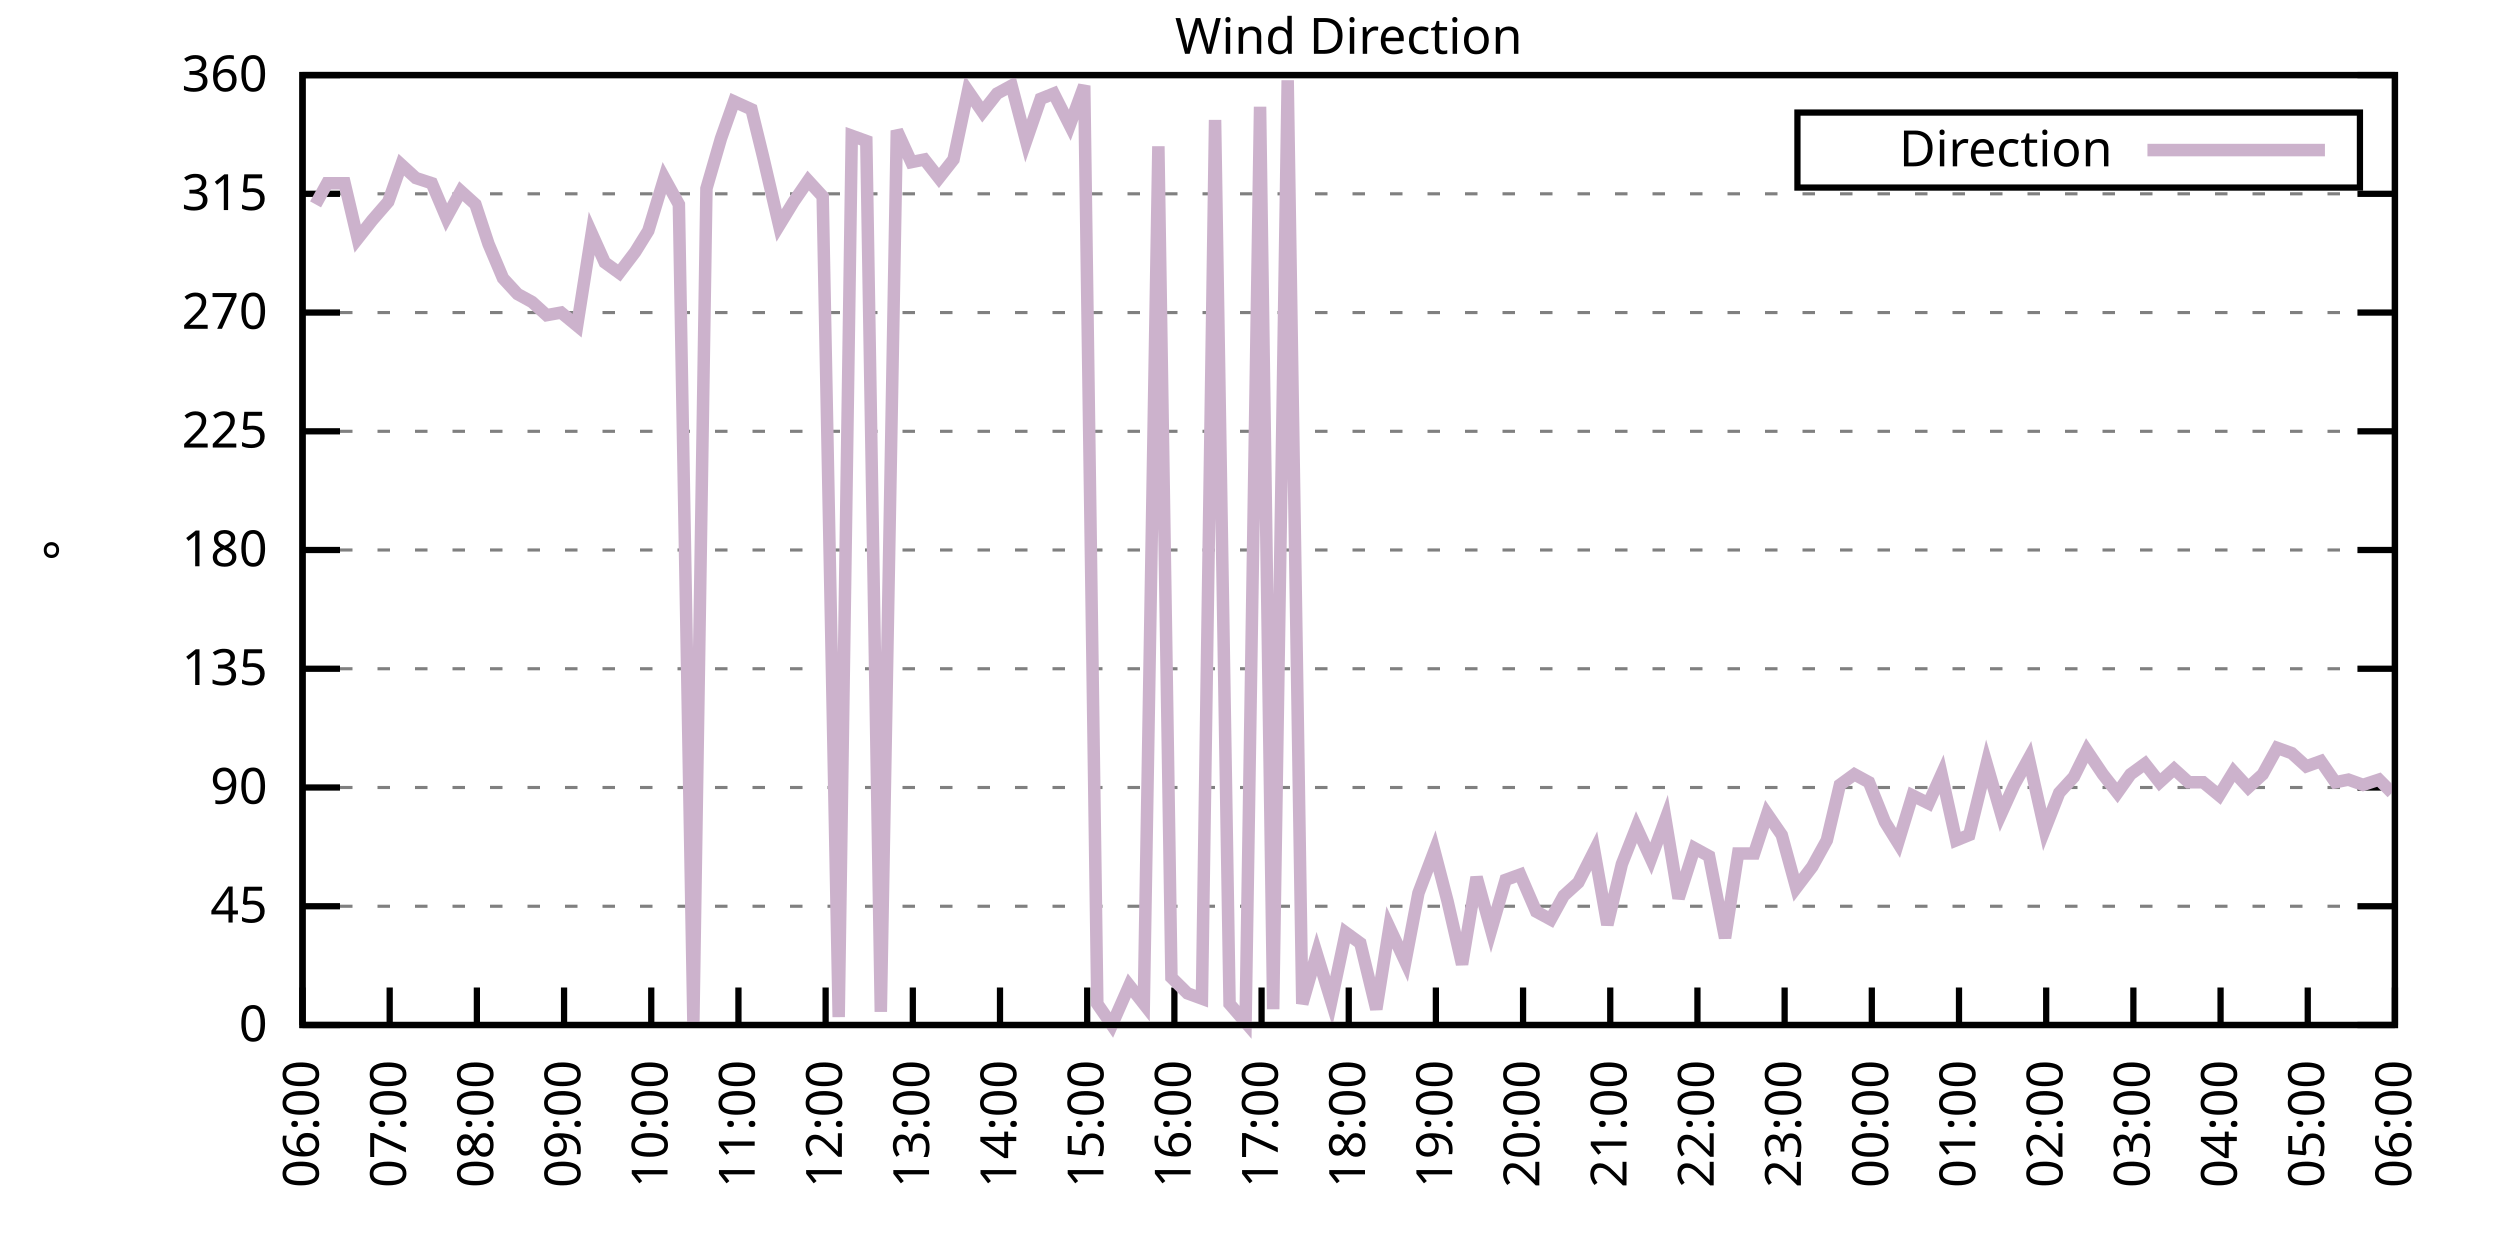
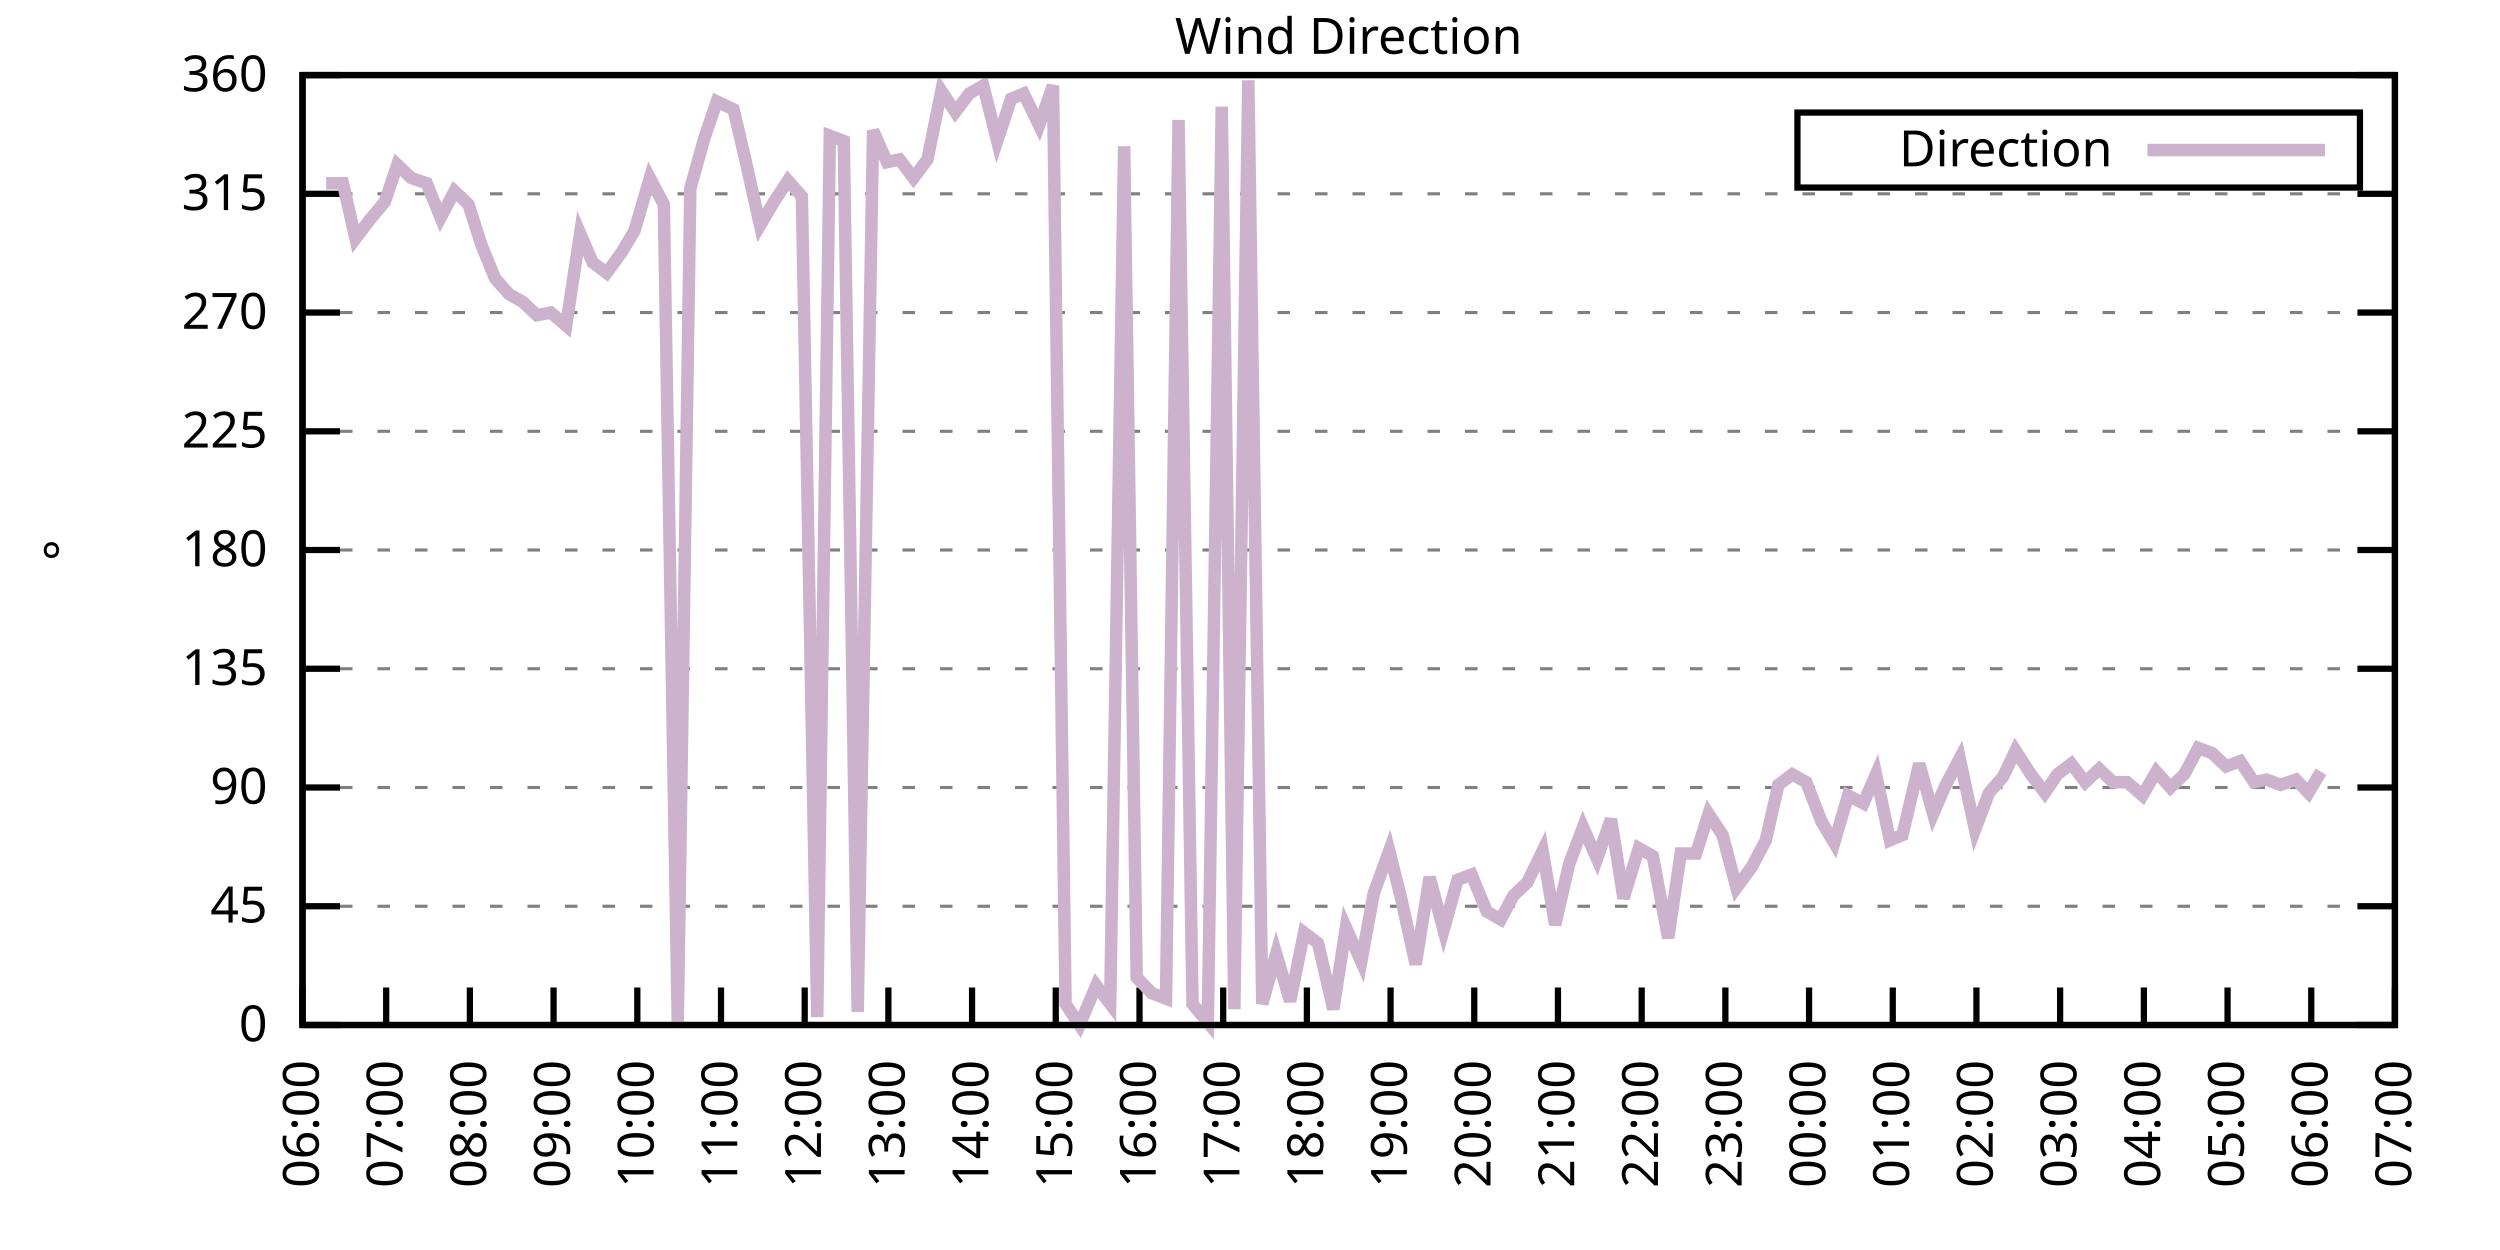
<svg xmlns="http://www.w3.org/2000/svg" xmlns:xlink="http://www.w3.org/1999/xlink" width="400" height="200" viewBox="0 0 400 200">
  <g id="gnuplot_canvas">
    <rect x="0" y="0" width="400" height="200" fill="none" />
    <defs>
      <circle id="gpDot" r="0.5" stroke-width="0.5" stroke="currentColor" />
      <path id="gpPt0" stroke-width="0.333" stroke="currentColor" d="M-1,0 h2 M0,-1 v2" />
      <path id="gpPt1" stroke-width="0.333" stroke="currentColor" d="M-1,-1 L1,1 M1,-1 L-1,1" />
      <path id="gpPt2" stroke-width="0.333" stroke="currentColor" d="M-1,0 L1,0 M0,-1 L0,1 M-1,-1 L1,1 M-1,1 L1,-1" />
      <rect id="gpPt3" stroke-width="0.333" stroke="currentColor" x="-1" y="-1" width="2" height="2" />
      <rect id="gpPt4" stroke-width="0.333" stroke="currentColor" fill="currentColor" x="-1" y="-1" width="2" height="2" />
      <circle id="gpPt5" stroke-width="0.333" stroke="currentColor" cx="0" cy="0" r="1" />
      <use xlink:href="#gpPt5" id="gpPt6" fill="currentColor" stroke="none" />
      <path id="gpPt7" stroke-width="0.333" stroke="currentColor" d="M0,-1.33 L-1.33,0.67 L1.33,0.67 z" />
      <use xlink:href="#gpPt7" id="gpPt8" fill="currentColor" stroke="none" />
      <use xlink:href="#gpPt7" id="gpPt9" stroke="currentColor" transform="rotate(180)" />
      <use xlink:href="#gpPt9" id="gpPt10" fill="currentColor" stroke="none" />
      <use xlink:href="#gpPt3" id="gpPt11" stroke="currentColor" transform="rotate(45)" />
      <use xlink:href="#gpPt11" id="gpPt12" fill="currentColor" stroke="none" />
      <path id="gpPt13" stroke-width="0.333" stroke="currentColor" d="M0,1.330 L1.265,0.411 L0.782,-1.067 L-0.782,-1.076 L-1.265,0.411 z" />
      <use xlink:href="#gpPt13" id="gpPt14" fill="currentColor" stroke="none" />
      <filter id="textbox" filterUnits="objectBoundingBox" x="0" y="0" height="1" width="1">
        <feFlood flood-color="white" flood-opacity="1" result="bgnd" />
        <feComposite in="SourceGraphic" in2="bgnd" operator="atop" />
      </filter>
      <filter id="greybox" filterUnits="objectBoundingBox" x="0" y="0" height="1" width="1">
        <feFlood flood-color="lightgrey" flood-opacity="1" result="grey" />
        <feComposite in="SourceGraphic" in2="grey" operator="atop" />
      </filter>
    </defs>
    <g fill="none" color="white" stroke="currentColor" stroke-width="1.00" stroke-linecap="butt" stroke-linejoin="miter">
</g>
    <g fill="none" color="black" stroke="currentColor" stroke-width="1.00" stroke-linecap="butt" stroke-linejoin="miter">
      <g stroke="none" shape-rendering="crispEdges">
        <polygon fill="rgb(255, 255, 255)" points="48.40,164.00 383.18,164.00 383.18,12.02 48.40,12.02 " />
      </g>
    </g>
    <g fill="none" color="black" stroke="currentColor" stroke-width="1.00" stroke-linecap="butt" stroke-linejoin="miter">
</g>
    <g fill="none" color="black" stroke="black" stroke-width="0.50" stroke-linecap="butt" stroke-linejoin="miter">
</g>
    <g fill="none" color="gray" stroke="currentColor" stroke-width="0.50" stroke-linecap="butt" stroke-linejoin="miter">
      <path stroke="gray" stroke-dasharray="2,4" class="gridline" d="M48.40,164.00 L383.19,164.00  " />
    </g>
    <g fill="none" color="gray" stroke="gray" stroke-width="1.00" stroke-linecap="butt" stroke-linejoin="miter">
</g>
    <g fill="none" color="black" stroke="currentColor" stroke-width="1.00" stroke-linecap="butt" stroke-linejoin="miter">
      <path stroke="black" d="M48.40,164.00 L54.40,164.00 M383.19,164.00 L377.19,164.00  " />
      <g transform="translate(42.80,166.60)" stroke="none" fill="black" font-family="Sans" font-size="8.00" text-anchor="end">
        <text>
          <tspan font-family="Sans"> 0</tspan>
        </text>
      </g>
    </g>
    <g fill="none" color="black" stroke="currentColor" stroke-width="1.00" stroke-linecap="butt" stroke-linejoin="miter">
</g>
    <g fill="none" color="black" stroke="black" stroke-width="0.50" stroke-linecap="butt" stroke-linejoin="miter">
</g>
    <g fill="none" color="gray" stroke="currentColor" stroke-width="0.50" stroke-linecap="butt" stroke-linejoin="miter">
      <path stroke="gray" stroke-dasharray="2,4" class="gridline" d="M48.40,145.00 L383.19,145.00  " />
    </g>
    <g fill="none" color="gray" stroke="gray" stroke-width="1.00" stroke-linecap="butt" stroke-linejoin="miter">
</g>
    <g fill="none" color="black" stroke="currentColor" stroke-width="1.00" stroke-linecap="butt" stroke-linejoin="miter">
      <path stroke="black" d="M48.40,145.00 L54.40,145.00 M383.19,145.00 L377.19,145.00  " />
      <g transform="translate(42.80,147.60)" stroke="none" fill="black" font-family="Sans" font-size="8.00" text-anchor="end">
        <text>
          <tspan font-family="Sans"> 45</tspan>
        </text>
      </g>
    </g>
    <g fill="none" color="black" stroke="currentColor" stroke-width="1.00" stroke-linecap="butt" stroke-linejoin="miter">
</g>
    <g fill="none" color="black" stroke="black" stroke-width="0.50" stroke-linecap="butt" stroke-linejoin="miter">
</g>
    <g fill="none" color="gray" stroke="currentColor" stroke-width="0.50" stroke-linecap="butt" stroke-linejoin="miter">
      <path stroke="gray" stroke-dasharray="2,4" class="gridline" d="M48.40,126.00 L383.19,126.00  " />
    </g>
    <g fill="none" color="gray" stroke="gray" stroke-width="1.00" stroke-linecap="butt" stroke-linejoin="miter">
</g>
    <g fill="none" color="black" stroke="currentColor" stroke-width="1.00" stroke-linecap="butt" stroke-linejoin="miter">
      <path stroke="black" d="M48.40,126.00 L54.40,126.00 M383.19,126.00 L377.19,126.00  " />
      <g transform="translate(42.80,128.60)" stroke="none" fill="black" font-family="Sans" font-size="8.00" text-anchor="end">
        <text>
          <tspan font-family="Sans"> 90</tspan>
        </text>
      </g>
    </g>
    <g fill="none" color="black" stroke="currentColor" stroke-width="1.00" stroke-linecap="butt" stroke-linejoin="miter">
</g>
    <g fill="none" color="black" stroke="black" stroke-width="0.50" stroke-linecap="butt" stroke-linejoin="miter">
</g>
    <g fill="none" color="gray" stroke="currentColor" stroke-width="0.50" stroke-linecap="butt" stroke-linejoin="miter">
      <path stroke="gray" stroke-dasharray="2,4" class="gridline" d="M48.40,107.00 L383.19,107.00  " />
    </g>
    <g fill="none" color="gray" stroke="gray" stroke-width="1.00" stroke-linecap="butt" stroke-linejoin="miter">
</g>
    <g fill="none" color="black" stroke="currentColor" stroke-width="1.00" stroke-linecap="butt" stroke-linejoin="miter">
      <path stroke="black" d="M48.40,107.00 L54.40,107.00 M383.19,107.00 L377.19,107.00  " />
      <g transform="translate(42.80,109.60)" stroke="none" fill="black" font-family="Sans" font-size="8.00" text-anchor="end">
        <text>
          <tspan font-family="Sans"> 135</tspan>
        </text>
      </g>
    </g>
    <g fill="none" color="black" stroke="currentColor" stroke-width="1.00" stroke-linecap="butt" stroke-linejoin="miter">
</g>
    <g fill="none" color="black" stroke="black" stroke-width="0.50" stroke-linecap="butt" stroke-linejoin="miter">
</g>
    <g fill="none" color="gray" stroke="currentColor" stroke-width="0.50" stroke-linecap="butt" stroke-linejoin="miter">
      <path stroke="gray" stroke-dasharray="2,4" class="gridline" d="M48.40,88.00 L383.19,88.00  " />
    </g>
    <g fill="none" color="gray" stroke="gray" stroke-width="1.00" stroke-linecap="butt" stroke-linejoin="miter">
</g>
    <g fill="none" color="black" stroke="currentColor" stroke-width="1.00" stroke-linecap="butt" stroke-linejoin="miter">
      <path stroke="black" d="M48.40,88.00 L54.40,88.00 M383.19,88.00 L377.19,88.00  " />
      <g transform="translate(42.80,90.60)" stroke="none" fill="black" font-family="Sans" font-size="8.00" text-anchor="end">
        <text>
          <tspan font-family="Sans"> 180</tspan>
        </text>
      </g>
    </g>
    <g fill="none" color="black" stroke="currentColor" stroke-width="1.00" stroke-linecap="butt" stroke-linejoin="miter">
</g>
    <g fill="none" color="black" stroke="black" stroke-width="0.50" stroke-linecap="butt" stroke-linejoin="miter">
</g>
    <g fill="none" color="gray" stroke="currentColor" stroke-width="0.50" stroke-linecap="butt" stroke-linejoin="miter">
      <path stroke="gray" stroke-dasharray="2,4" class="gridline" d="M48.40,69.01 L383.19,69.01  " />
    </g>
    <g fill="none" color="gray" stroke="gray" stroke-width="1.00" stroke-linecap="butt" stroke-linejoin="miter">
</g>
    <g fill="none" color="black" stroke="currentColor" stroke-width="1.00" stroke-linecap="butt" stroke-linejoin="miter">
      <path stroke="black" d="M48.40,69.01 L54.40,69.01 M383.19,69.01 L377.19,69.01  " />
      <g transform="translate(42.80,71.61)" stroke="none" fill="black" font-family="Sans" font-size="8.00" text-anchor="end">
        <text>
          <tspan font-family="Sans"> 225</tspan>
        </text>
      </g>
    </g>
    <g fill="none" color="black" stroke="currentColor" stroke-width="1.00" stroke-linecap="butt" stroke-linejoin="miter">
</g>
    <g fill="none" color="black" stroke="black" stroke-width="0.50" stroke-linecap="butt" stroke-linejoin="miter">
</g>
    <g fill="none" color="gray" stroke="currentColor" stroke-width="0.50" stroke-linecap="butt" stroke-linejoin="miter">
      <path stroke="gray" stroke-dasharray="2,4" class="gridline" d="M48.40,50.01 L383.19,50.01  " />
    </g>
    <g fill="none" color="gray" stroke="gray" stroke-width="1.00" stroke-linecap="butt" stroke-linejoin="miter">
</g>
    <g fill="none" color="black" stroke="currentColor" stroke-width="1.00" stroke-linecap="butt" stroke-linejoin="miter">
      <path stroke="black" d="M48.40,50.01 L54.40,50.01 M383.19,50.01 L377.19,50.01  " />
      <g transform="translate(42.80,52.61)" stroke="none" fill="black" font-family="Sans" font-size="8.00" text-anchor="end">
        <text>
          <tspan font-family="Sans"> 270</tspan>
        </text>
      </g>
    </g>
    <g fill="none" color="black" stroke="currentColor" stroke-width="1.00" stroke-linecap="butt" stroke-linejoin="miter">
</g>
    <g fill="none" color="black" stroke="black" stroke-width="0.50" stroke-linecap="butt" stroke-linejoin="miter">
</g>
    <g fill="none" color="gray" stroke="currentColor" stroke-width="0.50" stroke-linecap="butt" stroke-linejoin="miter">
      <path stroke="gray" stroke-dasharray="2,4" class="gridline" d="M48.40,31.01 L383.19,31.01  " />
    </g>
    <g fill="none" color="gray" stroke="gray" stroke-width="1.00" stroke-linecap="butt" stroke-linejoin="miter">
</g>
    <g fill="none" color="black" stroke="currentColor" stroke-width="1.00" stroke-linecap="butt" stroke-linejoin="miter">
      <path stroke="black" d="M48.40,31.01 L54.40,31.01 M383.19,31.01 L377.19,31.01  " />
      <g transform="translate(42.80,33.61)" stroke="none" fill="black" font-family="Sans" font-size="8.00" text-anchor="end">
        <text>
          <tspan font-family="Sans"> 315</tspan>
        </text>
      </g>
    </g>
    <g fill="none" color="black" stroke="currentColor" stroke-width="1.00" stroke-linecap="butt" stroke-linejoin="miter">
</g>
    <g fill="none" color="black" stroke="black" stroke-width="0.50" stroke-linecap="butt" stroke-linejoin="miter">
</g>
    <g fill="none" color="gray" stroke="currentColor" stroke-width="0.50" stroke-linecap="butt" stroke-linejoin="miter">
      <path stroke="gray" stroke-dasharray="2,4" class="gridline" d="M48.40,12.01 L383.19,12.01  " />
    </g>
    <g fill="none" color="gray" stroke="gray" stroke-width="1.00" stroke-linecap="butt" stroke-linejoin="miter">
</g>
    <g fill="none" color="black" stroke="currentColor" stroke-width="1.00" stroke-linecap="butt" stroke-linejoin="miter">
      <path stroke="black" d="M48.40,12.01 L54.40,12.01 M383.19,12.01 L377.19,12.01  " />
      <g transform="translate(42.80,14.61)" stroke="none" fill="black" font-family="Sans" font-size="8.00" text-anchor="end">
        <text>
          <tspan font-family="Sans"> 360</tspan>
        </text>
      </g>
    </g>
    <g fill="none" color="black" stroke="currentColor" stroke-width="1.00" stroke-linecap="butt" stroke-linejoin="miter">
      <path stroke="black" d="M48.40,164.00 L48.40,158.00  " />
      <g transform="translate(51.00,169.60) rotate(270.00)" stroke="none" fill="black" font-family="Sans" font-size="8.00" text-anchor="end">
        <text>
          <tspan font-family="Sans">06:00</tspan>
        </text>
      </g>
    </g>
    <g fill="none" color="black" stroke="currentColor" stroke-width="1.00" stroke-linecap="butt" stroke-linejoin="miter">
-       <path stroke="black" d="M62.35,164.00 L62.35,158.00  " />
-       <g transform="translate(64.95,169.60) rotate(270.00)" stroke="none" fill="black" font-family="Sans" font-size="8.00" text-anchor="end">
+       <path stroke="black" d="M61.79,164.00 L61.79,158.00  " />
+       <g transform="translate(64.39,169.60) rotate(270.00)" stroke="none" fill="black" font-family="Sans" font-size="8.00" text-anchor="end">
        <text>
          <tspan font-family="Sans">07:00</tspan>
        </text>
      </g>
    </g>
    <g fill="none" color="black" stroke="currentColor" stroke-width="1.00" stroke-linecap="butt" stroke-linejoin="miter">
-       <path stroke="black" d="M76.30,164.00 L76.30,158.00  " />
-       <g transform="translate(78.90,169.60) rotate(270.00)" stroke="none" fill="black" font-family="Sans" font-size="8.00" text-anchor="end">
+       <path stroke="black" d="M75.18,164.00 L75.18,158.00  " />
+       <g transform="translate(77.78,169.60) rotate(270.00)" stroke="none" fill="black" font-family="Sans" font-size="8.00" text-anchor="end">
        <text>
          <tspan font-family="Sans">08:00</tspan>
        </text>
      </g>
    </g>
    <g fill="none" color="black" stroke="currentColor" stroke-width="1.00" stroke-linecap="butt" stroke-linejoin="miter">
-       <path stroke="black" d="M90.25,164.00 L90.25,158.00  " />
-       <g transform="translate(92.85,169.60) rotate(270.00)" stroke="none" fill="black" font-family="Sans" font-size="8.00" text-anchor="end">
+       <path stroke="black" d="M88.57,164.00 L88.57,158.00  " />
+       <g transform="translate(91.17,169.60) rotate(270.00)" stroke="none" fill="black" font-family="Sans" font-size="8.00" text-anchor="end">
        <text>
          <tspan font-family="Sans">09:00</tspan>
        </text>
      </g>
    </g>
    <g fill="none" color="black" stroke="currentColor" stroke-width="1.00" stroke-linecap="butt" stroke-linejoin="miter">
-       <path stroke="black" d="M104.20,164.00 L104.20,158.00  " />
-       <g transform="translate(106.80,169.60) rotate(270.00)" stroke="none" fill="black" font-family="Sans" font-size="8.00" text-anchor="end">
+       <path stroke="black" d="M101.97,164.00 L101.97,158.00  " />
+       <g transform="translate(104.57,169.60) rotate(270.00)" stroke="none" fill="black" font-family="Sans" font-size="8.00" text-anchor="end">
        <text>
          <tspan font-family="Sans">10:00</tspan>
        </text>
      </g>
    </g>
    <g fill="none" color="black" stroke="currentColor" stroke-width="1.00" stroke-linecap="butt" stroke-linejoin="miter">
-       <path stroke="black" d="M118.15,164.00 L118.15,158.00  " />
-       <g transform="translate(120.75,169.60) rotate(270.00)" stroke="none" fill="black" font-family="Sans" font-size="8.00" text-anchor="end">
+       <path stroke="black" d="M115.36,164.00 L115.36,158.00  " />
+       <g transform="translate(117.96,169.60) rotate(270.00)" stroke="none" fill="black" font-family="Sans" font-size="8.00" text-anchor="end">
        <text>
          <tspan font-family="Sans">11:00</tspan>
        </text>
      </g>
    </g>
    <g fill="none" color="black" stroke="currentColor" stroke-width="1.00" stroke-linecap="butt" stroke-linejoin="miter">
-       <path stroke="black" d="M132.10,164.00 L132.10,158.00  " />
-       <g transform="translate(134.70,169.60) rotate(270.00)" stroke="none" fill="black" font-family="Sans" font-size="8.00" text-anchor="end">
+       <path stroke="black" d="M128.75,164.00 L128.75,158.00  " />
+       <g transform="translate(131.35,169.60) rotate(270.00)" stroke="none" fill="black" font-family="Sans" font-size="8.00" text-anchor="end">
        <text>
          <tspan font-family="Sans">12:00</tspan>
        </text>
      </g>
    </g>
    <g fill="none" color="black" stroke="currentColor" stroke-width="1.00" stroke-linecap="butt" stroke-linejoin="miter">
-       <path stroke="black" d="M146.05,164.00 L146.05,158.00  " />
-       <g transform="translate(148.65,169.60) rotate(270.00)" stroke="none" fill="black" font-family="Sans" font-size="8.00" text-anchor="end">
+       <path stroke="black" d="M142.14,164.00 L142.14,158.00  " />
+       <g transform="translate(144.74,169.60) rotate(270.00)" stroke="none" fill="black" font-family="Sans" font-size="8.00" text-anchor="end">
        <text>
          <tspan font-family="Sans">13:00</tspan>
        </text>
      </g>
    </g>
    <g fill="none" color="black" stroke="currentColor" stroke-width="1.00" stroke-linecap="butt" stroke-linejoin="miter">
-       <path stroke="black" d="M160.00,164.00 L160.00,158.00  " />
-       <g transform="translate(162.60,169.60) rotate(270.00)" stroke="none" fill="black" font-family="Sans" font-size="8.00" text-anchor="end">
+       <path stroke="black" d="M155.53,164.00 L155.53,158.00  " />
+       <g transform="translate(158.13,169.60) rotate(270.00)" stroke="none" fill="black" font-family="Sans" font-size="8.00" text-anchor="end">
        <text>
          <tspan font-family="Sans">14:00</tspan>
        </text>
      </g>
    </g>
    <g fill="none" color="black" stroke="currentColor" stroke-width="1.00" stroke-linecap="butt" stroke-linejoin="miter">
-       <path stroke="black" d="M173.95,164.00 L173.95,158.00  " />
-       <g transform="translate(176.55,169.60) rotate(270.00)" stroke="none" fill="black" font-family="Sans" font-size="8.00" text-anchor="end">
+       <path stroke="black" d="M168.92,164.00 L168.92,158.00  " />
+       <g transform="translate(171.52,169.60) rotate(270.00)" stroke="none" fill="black" font-family="Sans" font-size="8.00" text-anchor="end">
        <text>
          <tspan font-family="Sans">15:00</tspan>
        </text>
      </g>
    </g>
    <g fill="none" color="black" stroke="currentColor" stroke-width="1.00" stroke-linecap="butt" stroke-linejoin="miter">
-       <path stroke="black" d="M187.90,164.00 L187.90,158.00  " />
-       <g transform="translate(190.50,169.60) rotate(270.00)" stroke="none" fill="black" font-family="Sans" font-size="8.00" text-anchor="end">
+       <path stroke="black" d="M182.32,164.00 L182.32,158.00  " />
+       <g transform="translate(184.92,169.60) rotate(270.00)" stroke="none" fill="black" font-family="Sans" font-size="8.00" text-anchor="end">
        <text>
          <tspan font-family="Sans">16:00</tspan>
        </text>
      </g>
    </g>
    <g fill="none" color="black" stroke="currentColor" stroke-width="1.00" stroke-linecap="butt" stroke-linejoin="miter">
-       <path stroke="black" d="M201.85,164.00 L201.85,158.00  " />
-       <g transform="translate(204.45,169.60) rotate(270.00)" stroke="none" fill="black" font-family="Sans" font-size="8.00" text-anchor="end">
+       <path stroke="black" d="M195.71,164.00 L195.71,158.00  " />
+       <g transform="translate(198.31,169.60) rotate(270.00)" stroke="none" fill="black" font-family="Sans" font-size="8.00" text-anchor="end">
        <text>
          <tspan font-family="Sans">17:00</tspan>
        </text>
      </g>
    </g>
    <g fill="none" color="black" stroke="currentColor" stroke-width="1.00" stroke-linecap="butt" stroke-linejoin="miter">
-       <path stroke="black" d="M215.80,164.00 L215.80,158.00  " />
-       <g transform="translate(218.40,169.60) rotate(270.00)" stroke="none" fill="black" font-family="Sans" font-size="8.00" text-anchor="end">
+       <path stroke="black" d="M209.10,164.00 L209.10,158.00  " />
+       <g transform="translate(211.70,169.60) rotate(270.00)" stroke="none" fill="black" font-family="Sans" font-size="8.00" text-anchor="end">
        <text>
          <tspan font-family="Sans">18:00</tspan>
        </text>
      </g>
    </g>
    <g fill="none" color="black" stroke="currentColor" stroke-width="1.00" stroke-linecap="butt" stroke-linejoin="miter">
-       <path stroke="black" d="M229.74,164.00 L229.74,158.00  " />
-       <g transform="translate(232.34,169.60) rotate(270.00)" stroke="none" fill="black" font-family="Sans" font-size="8.00" text-anchor="end">
+       <path stroke="black" d="M222.49,164.00 L222.49,158.00  " />
+       <g transform="translate(225.09,169.60) rotate(270.00)" stroke="none" fill="black" font-family="Sans" font-size="8.00" text-anchor="end">
        <text>
          <tspan font-family="Sans">19:00</tspan>
        </text>
      </g>
    </g>
    <g fill="none" color="black" stroke="currentColor" stroke-width="1.00" stroke-linecap="butt" stroke-linejoin="miter">
-       <path stroke="black" d="M243.69,164.00 L243.69,158.00  " />
-       <g transform="translate(246.29,169.60) rotate(270.00)" stroke="none" fill="black" font-family="Sans" font-size="8.00" text-anchor="end">
+       <path stroke="black" d="M235.88,164.00 L235.88,158.00  " />
+       <g transform="translate(238.48,169.60) rotate(270.00)" stroke="none" fill="black" font-family="Sans" font-size="8.00" text-anchor="end">
        <text>
          <tspan font-family="Sans">20:00</tspan>
        </text>
      </g>
    </g>
    <g fill="none" color="black" stroke="currentColor" stroke-width="1.00" stroke-linecap="butt" stroke-linejoin="miter">
-       <path stroke="black" d="M257.64,164.00 L257.64,158.00  " />
-       <g transform="translate(260.24,169.60) rotate(270.00)" stroke="none" fill="black" font-family="Sans" font-size="8.00" text-anchor="end">
+       <path stroke="black" d="M249.27,164.00 L249.27,158.00  " />
+       <g transform="translate(251.87,169.60) rotate(270.00)" stroke="none" fill="black" font-family="Sans" font-size="8.00" text-anchor="end">
        <text>
          <tspan font-family="Sans">21:00</tspan>
        </text>
      </g>
    </g>
    <g fill="none" color="black" stroke="currentColor" stroke-width="1.00" stroke-linecap="butt" stroke-linejoin="miter">
-       <path stroke="black" d="M271.59,164.00 L271.59,158.00  " />
-       <g transform="translate(274.19,169.60) rotate(270.00)" stroke="none" fill="black" font-family="Sans" font-size="8.00" text-anchor="end">
+       <path stroke="black" d="M262.67,164.00 L262.67,158.00  " />
+       <g transform="translate(265.27,169.60) rotate(270.00)" stroke="none" fill="black" font-family="Sans" font-size="8.00" text-anchor="end">
        <text>
          <tspan font-family="Sans">22:00</tspan>
        </text>
      </g>
    </g>
    <g fill="none" color="black" stroke="currentColor" stroke-width="1.00" stroke-linecap="butt" stroke-linejoin="miter">
-       <path stroke="black" d="M285.54,164.00 L285.54,158.00  " />
-       <g transform="translate(288.14,169.60) rotate(270.00)" stroke="none" fill="black" font-family="Sans" font-size="8.00" text-anchor="end">
+       <path stroke="black" d="M276.06,164.00 L276.06,158.00  " />
+       <g transform="translate(278.66,169.60) rotate(270.00)" stroke="none" fill="black" font-family="Sans" font-size="8.00" text-anchor="end">
        <text>
          <tspan font-family="Sans">23:00</tspan>
        </text>
      </g>
    </g>
    <g fill="none" color="black" stroke="currentColor" stroke-width="1.00" stroke-linecap="butt" stroke-linejoin="miter">
-       <path stroke="black" d="M299.49,164.00 L299.49,158.00  " />
-       <g transform="translate(302.09,169.60) rotate(270.00)" stroke="none" fill="black" font-family="Sans" font-size="8.00" text-anchor="end">
+       <path stroke="black" d="M289.45,164.00 L289.45,158.00  " />
+       <g transform="translate(292.05,169.60) rotate(270.00)" stroke="none" fill="black" font-family="Sans" font-size="8.00" text-anchor="end">
        <text>
          <tspan font-family="Sans">00:00</tspan>
        </text>
      </g>
    </g>
    <g fill="none" color="black" stroke="currentColor" stroke-width="1.00" stroke-linecap="butt" stroke-linejoin="miter">
-       <path stroke="black" d="M313.44,164.00 L313.44,158.00  " />
-       <g transform="translate(316.04,169.60) rotate(270.00)" stroke="none" fill="black" font-family="Sans" font-size="8.00" text-anchor="end">
+       <path stroke="black" d="M302.84,164.00 L302.84,158.00  " />
+       <g transform="translate(305.44,169.60) rotate(270.00)" stroke="none" fill="black" font-family="Sans" font-size="8.00" text-anchor="end">
        <text>
          <tspan font-family="Sans">01:00</tspan>
        </text>
      </g>
    </g>
    <g fill="none" color="black" stroke="currentColor" stroke-width="1.00" stroke-linecap="butt" stroke-linejoin="miter">
-       <path stroke="black" d="M327.39,164.00 L327.39,158.00  " />
-       <g transform="translate(329.99,169.60) rotate(270.00)" stroke="none" fill="black" font-family="Sans" font-size="8.00" text-anchor="end">
+       <path stroke="black" d="M316.23,164.00 L316.23,158.00  " />
+       <g transform="translate(318.83,169.60) rotate(270.00)" stroke="none" fill="black" font-family="Sans" font-size="8.00" text-anchor="end">
        <text>
          <tspan font-family="Sans">02:00</tspan>
        </text>
      </g>
    </g>
    <g fill="none" color="black" stroke="currentColor" stroke-width="1.00" stroke-linecap="butt" stroke-linejoin="miter">
-       <path stroke="black" d="M341.34,164.00 L341.34,158.00  " />
-       <g transform="translate(343.94,169.60) rotate(270.00)" stroke="none" fill="black" font-family="Sans" font-size="8.00" text-anchor="end">
+       <path stroke="black" d="M329.62,164.00 L329.62,158.00  " />
+       <g transform="translate(332.22,169.60) rotate(270.00)" stroke="none" fill="black" font-family="Sans" font-size="8.00" text-anchor="end">
        <text>
          <tspan font-family="Sans">03:00</tspan>
        </text>
      </g>
    </g>
    <g fill="none" color="black" stroke="currentColor" stroke-width="1.00" stroke-linecap="butt" stroke-linejoin="miter">
-       <path stroke="black" d="M355.29,164.00 L355.29,158.00  " />
-       <g transform="translate(357.89,169.60) rotate(270.00)" stroke="none" fill="black" font-family="Sans" font-size="8.00" text-anchor="end">
+       <path stroke="black" d="M343.02,164.00 L343.02,158.00  " />
+       <g transform="translate(345.62,169.60) rotate(270.00)" stroke="none" fill="black" font-family="Sans" font-size="8.00" text-anchor="end">
        <text>
          <tspan font-family="Sans">04:00</tspan>
        </text>
      </g>
    </g>
    <g fill="none" color="black" stroke="currentColor" stroke-width="1.00" stroke-linecap="butt" stroke-linejoin="miter">
-       <path stroke="black" d="M369.24,164.00 L369.24,158.00  " />
-       <g transform="translate(371.84,169.60) rotate(270.00)" stroke="none" fill="black" font-family="Sans" font-size="8.00" text-anchor="end">
+       <path stroke="black" d="M356.41,164.00 L356.41,158.00  " />
+       <g transform="translate(359.01,169.60) rotate(270.00)" stroke="none" fill="black" font-family="Sans" font-size="8.00" text-anchor="end">
        <text>
          <tspan font-family="Sans">05:00</tspan>
+         </text>
+       </g>
+     </g>
+     <g fill="none" color="black" stroke="currentColor" stroke-width="1.00" stroke-linecap="butt" stroke-linejoin="miter">
+       <path stroke="black" d="M369.80,164.00 L369.80,158.00  " />
+       <g transform="translate(372.40,169.60) rotate(270.00)" stroke="none" fill="black" font-family="Sans" font-size="8.00" text-anchor="end">
+         <text>
+           <tspan font-family="Sans">06:00</tspan>
        </text>
      </g>
    </g>
    <g fill="none" color="black" stroke="currentColor" stroke-width="1.00" stroke-linecap="butt" stroke-linejoin="miter">
      <path stroke="black" d="M383.19,164.00 L383.19,158.00  " />
      <g transform="translate(385.79,169.60) rotate(270.00)" stroke="none" fill="black" font-family="Sans" font-size="8.00" text-anchor="end">
        <text>
-           <tspan font-family="Sans">06:00</tspan>
+           <tspan font-family="Sans">07:00</tspan>
        </text>
      </g>
    </g>
    <g fill="none" color="black" stroke="currentColor" stroke-width="1.00" stroke-linecap="butt" stroke-linejoin="miter">
</g>
    <g fill="none" color="black" stroke="currentColor" stroke-width="1.00" stroke-linecap="butt" stroke-linejoin="miter">
      <path stroke="black" d="M48.40,12.01 L48.40,164.00 L383.19,164.00 L383.19,12.01 L48.40,12.01 Z  " />
    </g>
    <g fill="none" color="black" stroke="currentColor" stroke-width="1.00" stroke-linecap="butt" stroke-linejoin="miter">
</g>
    <g fill="none" color="black" stroke="currentColor" stroke-width="1.00" stroke-linecap="butt" stroke-linejoin="miter">
      <path stroke="black" d="M287.59,30.01 L287.59,18.01 L377.59,18.01 L377.59,30.01 L287.59,30.01 Z  " />
    </g>
    <g id="Wind_direction_plot_1">
      <g fill="none" color="white" stroke="black" stroke-width="2.00" stroke-linecap="butt" stroke-linejoin="miter">
</g>
      <g fill="none" color="black" stroke="currentColor" stroke-width="2.00" stroke-linecap="butt" stroke-linejoin="miter">
        <g transform="translate(337.99,26.61)" stroke="none" fill="black" font-family="Sans" font-size="8.00" text-anchor="end">
          <text>
            <tspan font-family="Sans">Direction</tspan>
          </text>
        </g>
      </g>
      <g fill="none" color="black" stroke="currentColor" stroke-width="2.00" stroke-linecap="butt" stroke-linejoin="miter">
-         <path stroke="rgb(204, 178, 204)" d="M343.59,24.01 L371.99,24.01 M50.49,32.70 L52.35,29.32 L55.14,29.32 L57.23,38.19 L59.56,35.23 L62.12,32.28   L64.21,26.36 L66.53,28.48 L69.09,29.32 L71.42,34.81 L73.74,30.59 L76.07,32.70 L78.16,39.03 L80.48,44.52   L82.81,47.05 L85.13,48.32 L87.46,50.43 L89.78,50.01 L92.34,52.12 L94.67,37.34 L96.76,41.99 L99.08,43.67   L101.64,40.30 L103.73,36.92 L106.29,28.48 L108.62,32.70 L110.94,163.58 L113.03,30.16 L115.36,22.14 L117.45,16.23   L120.24,17.50 L122.10,25.10 L124.66,36.08 L126.98,32.28 L129.31,28.90 L131.63,31.43 L134.19,162.73 L136.28,21.72   L138.61,22.56 L140.93,161.89 L143.49,20.88 L145.81,25.94 L147.91,25.52 L150.23,28.48 L152.56,25.52 L154.88,14.54   L157.21,17.92 L159.53,14.97 L161.86,13.70 L164.18,22.56 L166.51,15.81 L168.60,14.97 L171.16,20.03 L173.48,13.70   L175.57,160.62 L177.90,164.00 L180.69,157.67 L183.01,160.62 L185.34,23.41 L187.43,156.40 L189.99,158.93 L192.31,159.78   L194.41,19.19 L196.73,160.62 L199.29,163.58 L201.61,17.08 L203.71,161.47 L206.03,12.85 L208.36,160.62 L210.68,152.60   L213.01,160.20 L215.33,149.22 L217.65,150.91 L220.21,161.47 L222.30,148.38 L224.86,153.87 L226.95,142.89 L229.51,136.14   L231.60,144.16 L233.93,154.29 L236.25,140.36 L238.58,148.80 L240.90,140.78 L243.23,139.93 L245.79,145.85 L248.11,147.11   L250.20,143.31 L252.53,141.20 L255.09,136.14 L257.18,147.96 L259.50,138.25 L261.83,132.34 L264.15,137.40 L266.48,131.07   L268.57,143.73 L271.13,135.71 L273.45,136.98 L276.01,150.07 L278.10,136.56 L280.66,136.56 L282.75,130.22 L285.08,133.60   L287.40,142.05 L289.96,138.67 L292.29,134.45 L294.38,125.58 L296.70,123.89 L299.03,125.16 L301.58,131.49 L303.68,134.87   L306.00,127.27 L308.56,128.54 L310.65,123.89 L312.98,134.45 L315.07,133.60 L317.86,122.20 L320.18,130.22 L322.28,125.58   L324.60,121.36 L327.16,132.76 L329.48,126.85 L331.81,124.31 L333.90,120.09 L336.46,123.89 L338.78,126.85 L340.88,123.89   L343.20,122.20 L345.53,125.16 L347.85,123.05 L350.18,125.16 L352.50,125.16 L355.06,127.27 L357.38,123.47 L359.71,126.00   L362.03,123.89 L364.36,119.67 L366.68,120.51 L369.01,122.62 L371.33,121.78 L373.66,125.16 L375.75,124.74 L378.08,125.58   L380.63,124.74 L382.73,126.85  " />
+         <path stroke="rgb(204, 178, 204)" d="M343.59,24.01 L371.99,24.01 M52.19,29.32 L54.87,29.32 L56.88,38.19 L59.11,35.23 L61.57,32.28 L63.58,26.36   L65.81,28.48 L68.26,29.32 L70.50,34.81 L72.73,30.59 L74.96,32.70 L76.97,39.03 L79.20,44.52 L81.43,47.05   L83.66,48.32 L85.90,50.43 L88.13,50.01 L90.58,52.12 L92.82,37.34 L94.82,41.99 L97.06,43.67 L99.51,40.30   L101.52,36.92 L103.98,28.48 L106.21,32.70 L108.44,163.58 L110.45,30.16 L112.68,22.14 L114.69,16.23 L117.37,17.50   L119.15,25.10 L121.61,36.08 L123.84,32.28 L126.07,28.90 L128.30,31.43 L130.76,162.73 L132.77,21.72 L135.00,22.56   L137.23,161.89 L139.69,20.88 L141.92,25.94 L143.93,25.52 L146.16,28.48 L148.39,25.52 L150.62,14.54 L152.85,17.92   L155.09,14.97 L157.32,13.70 L159.55,22.56 L161.78,15.81 L163.79,14.97 L166.25,20.03 L168.48,13.70 L170.49,160.62   L172.72,164.00 L175.40,157.67 L177.63,160.62 L179.86,23.41 L181.87,156.40 L184.32,158.93 L186.56,159.78 L188.57,19.19   L190.80,160.62 L193.25,163.58 L195.48,17.08 L197.49,161.47 L199.73,12.85 L201.96,160.62 L204.19,152.60 L206.42,160.20   L208.65,149.22 L210.88,150.91 L213.34,161.47 L215.35,148.38 L217.80,153.87 L219.81,142.89 L222.27,136.14 L224.28,144.16   L226.51,154.29 L228.74,140.36 L230.97,148.80 L233.20,140.78 L235.44,139.93 L237.89,145.85 L240.12,147.11 L242.13,143.31   L244.36,141.20 L246.82,136.14 L248.83,147.96 L251.06,138.25 L253.29,132.34 L255.52,137.40 L257.76,131.07 L259.76,143.73   L262.22,135.71 L264.45,136.98 L266.91,150.07 L268.92,136.56 L271.37,136.56 L273.38,130.22 L275.61,133.60 L277.84,142.05   L280.30,138.67 L282.53,134.45 L284.54,125.58 L286.77,123.89 L289.00,125.16 L291.46,131.49 L293.47,134.87 L295.70,127.27   L298.15,128.54 L300.16,123.89 L302.39,134.45 L304.40,133.60 L307.08,122.20 L309.31,130.22 L311.32,125.58 L313.55,121.36   L316.01,132.76 L318.24,126.85 L320.47,124.31 L322.48,120.09 L324.94,123.89 L327.17,126.85 L329.18,123.89 L331.41,122.20   L333.64,125.16 L335.87,123.05 L338.10,125.16 L340.34,125.16 L342.79,127.27 L345.02,123.47 L347.26,126.00 L349.49,123.89   L351.72,119.67 L353.95,120.51 L356.18,122.62 L358.42,121.78 L360.65,125.16 L362.66,124.74 L364.89,125.58 L367.34,124.74   L369.35,126.85 L371.36,123.47  " />
      </g>
    </g>
    <g fill="none" color="black" stroke="currentColor" stroke-width="2.00" stroke-linecap="butt" stroke-linejoin="miter">
</g>
    <g fill="none" color="black" stroke="black" stroke-width="1.00" stroke-linecap="butt" stroke-linejoin="miter">
</g>
    <g fill="none" color="black" stroke="currentColor" stroke-width="1.00" stroke-linecap="butt" stroke-linejoin="miter">
      <path stroke="black" d="M48.40,12.01 L48.40,164.00 L383.19,164.00 L383.19,12.01 L48.40,12.01 Z  " />
      <g transform="translate(12.80,88.01) rotate(270.00)" stroke="none" fill="black" font-family="Sans" font-size="8.00" text-anchor="middle">
        <text>
          <tspan font-family="Sans">°</tspan>
        </text>
      </g>
    </g>
    <g fill="none" color="black" stroke="currentColor" stroke-width="1.00" stroke-linecap="butt" stroke-linejoin="miter">
</g>
    <g fill="none" color="black" stroke="currentColor" stroke-width="1.00" stroke-linecap="butt" stroke-linejoin="miter">
      <g transform="translate(215.79,8.61)" stroke="none" fill="black" font-family="Sans" font-size="8.00" text-anchor="middle">
        <text>
          <tspan font-family="Sans">Wind Direction</tspan>
        </text>
      </g>
    </g>
    <g fill="none" color="black" stroke="currentColor" stroke-width="1.00" stroke-linecap="butt" stroke-linejoin="miter">
</g>
  </g>
</svg>
